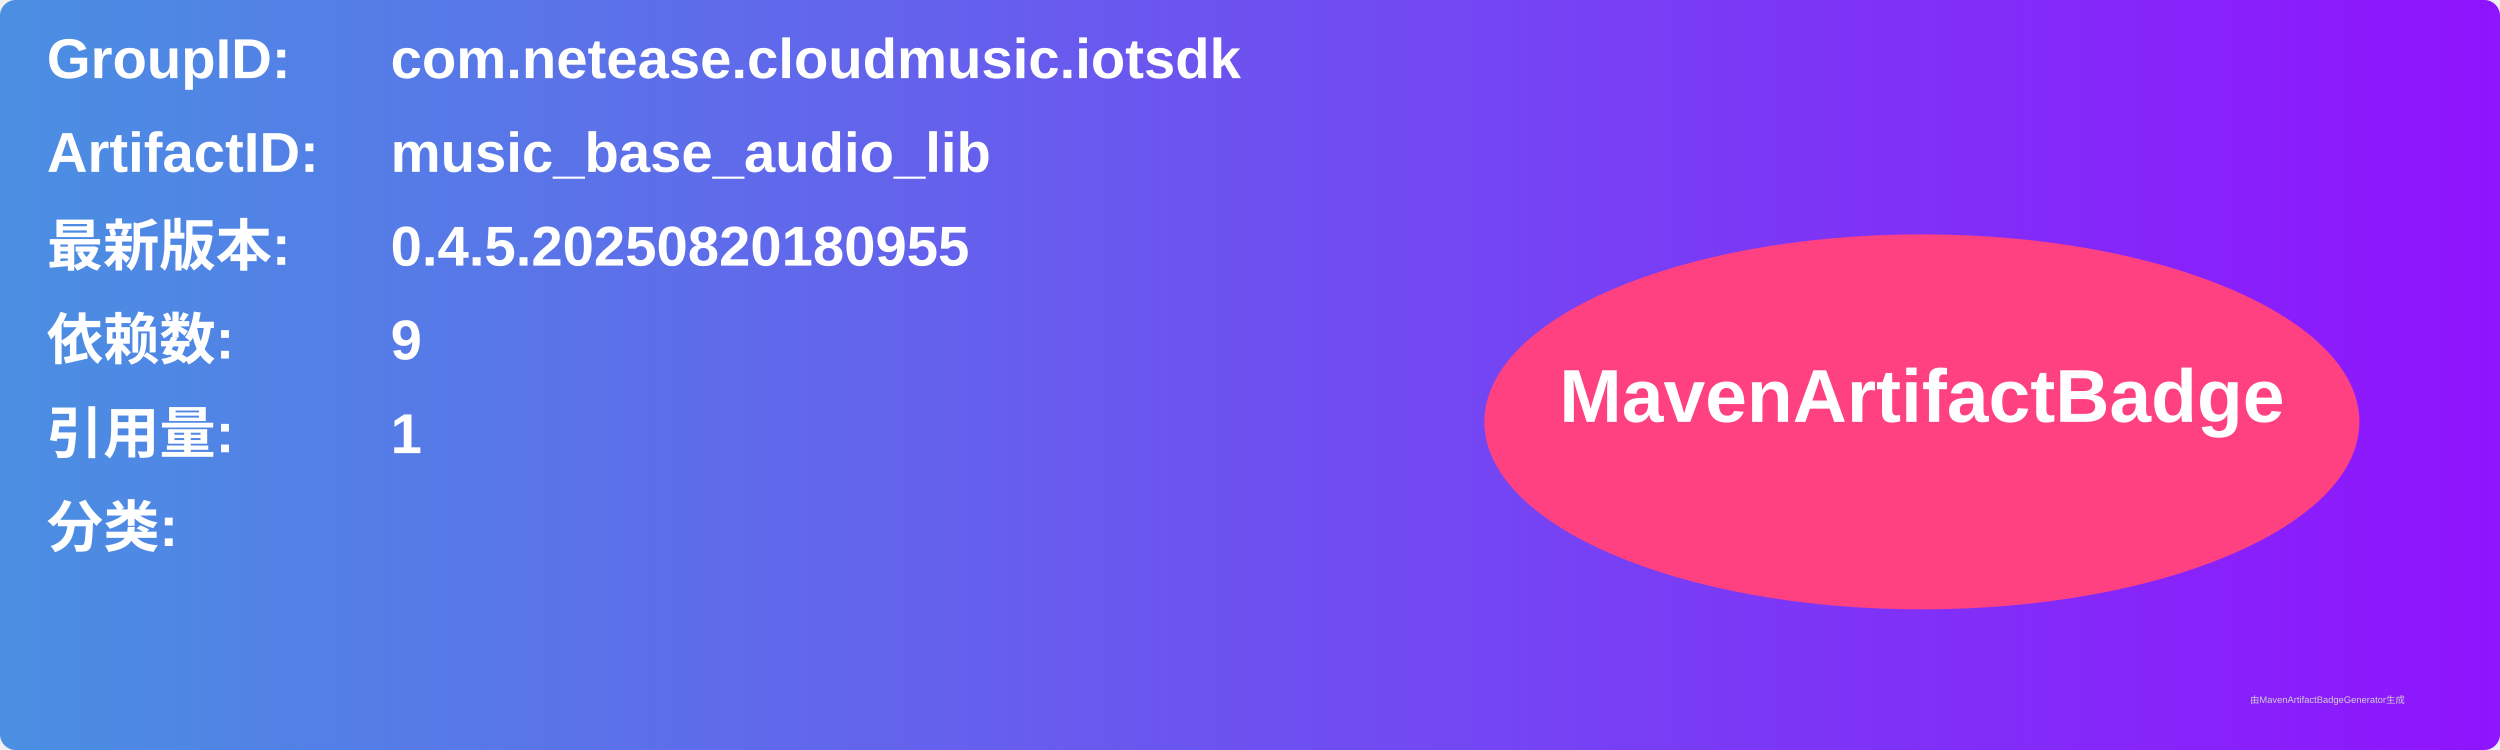
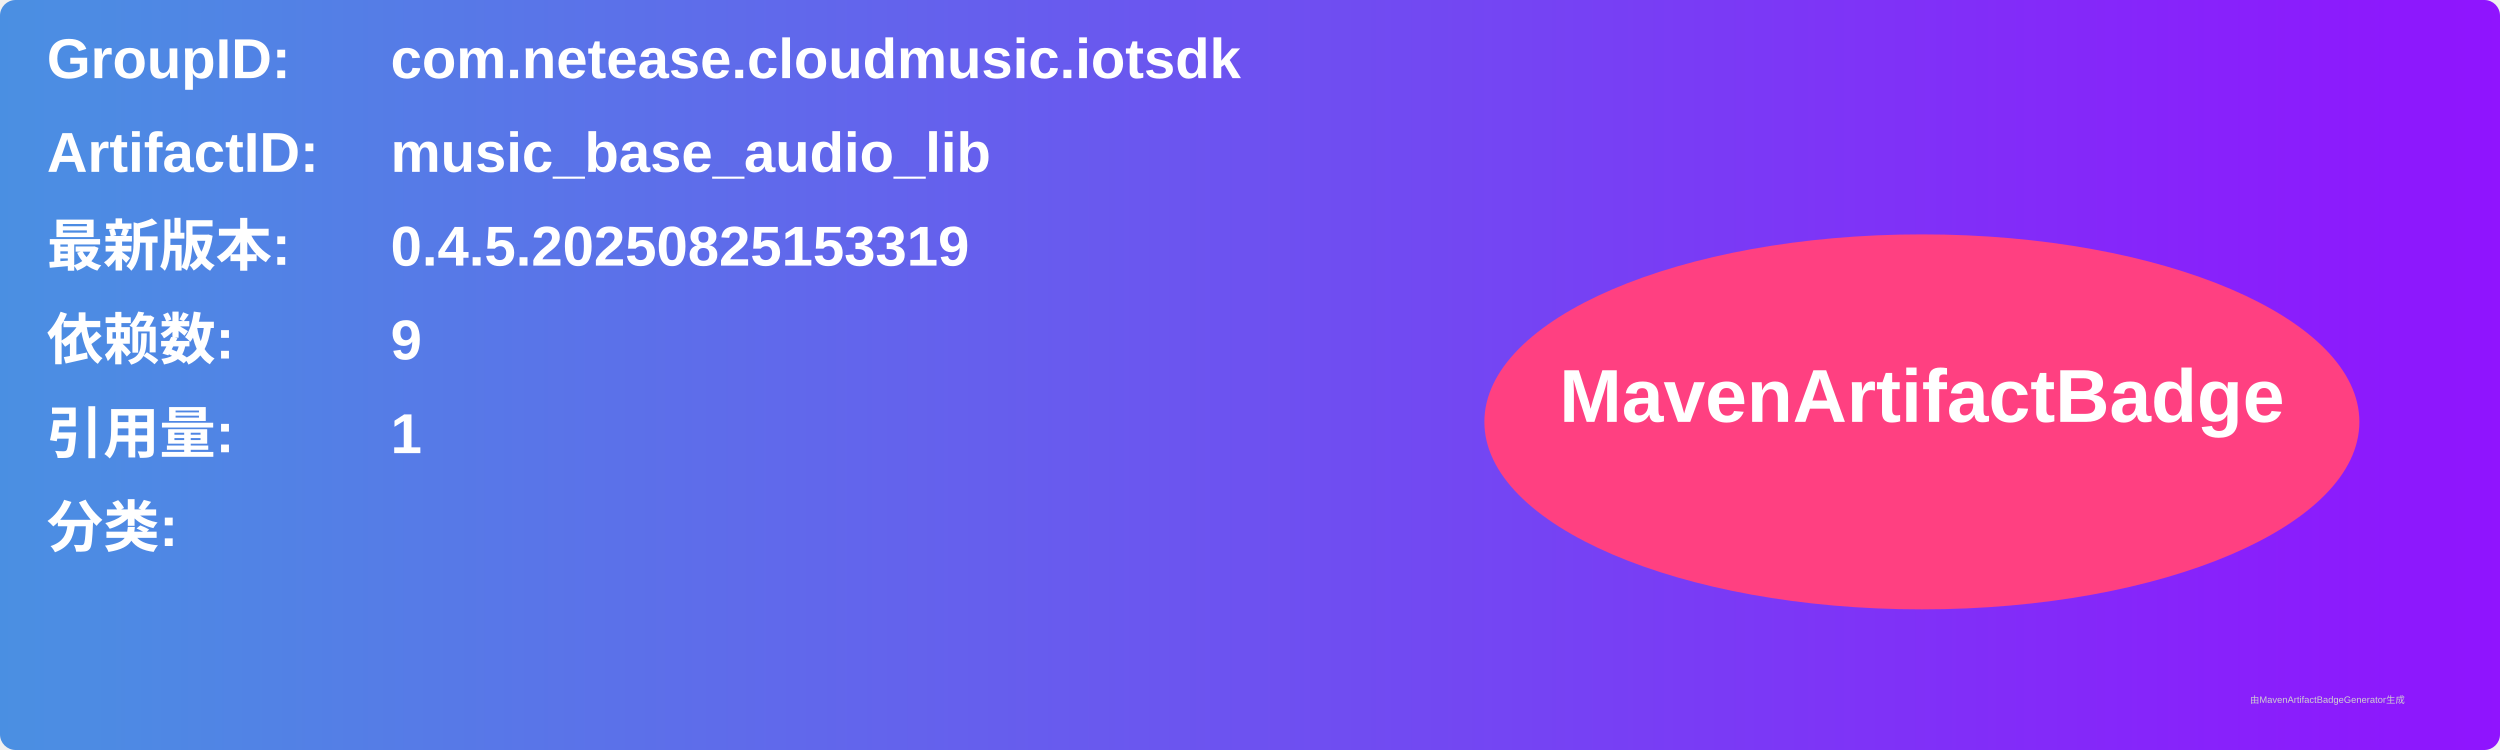
<svg xmlns="http://www.w3.org/2000/svg" width="800" height="240" viewBox="0 0 800 240">
  <linearGradient id="grad" x1="0%" y1="0%" x2="100%" y2="0%">
    <stop offset="0%" stop-color="#4a90e2" />
    <stop offset="100%" stop-color="#9013fe" />
  </linearGradient>
  <rect width="100%" height="100%" rx="5" ry="5" fill="url(#grad)" />
  <g transform="translate(15, 15)">
    <text x="0" y="10" font-family="Arial" font-size="18" fill="white" font-weight="bold" width="260">GroupID:</text>
    <text x="110" y="10" font-family="Arial" font-size="18" fill="white" font-weight="bold" width="460">com.netease.cloudmusic.iotsdk</text>
    <text x="0" y="40" font-family="Arial" font-size="18" fill="white" font-weight="bold" width="260">ArtifactID:</text>
    <text x="110" y="40" font-family="Arial" font-size="18" fill="white" font-weight="bold" width="460">music_base_audio_lib</text>
    <text x="0" y="70" font-family="Arial" font-size="18" fill="white" font-weight="bold">最新版本:</text>
    <text x="110" y="70" font-family="Arial" font-size="18" fill="white" font-weight="bold">
-       <tspan font-weight="bold">0.4.5.20250820180955</tspan>
+       <tspan font-weight="bold">0.4.5.20250825153319</tspan>
    </text>
    <text x="0" y="100" font-family="Arial" font-size="18" fill="white" font-weight="bold">依赖数: </text>
    <text x="110" y="100" font-family="Arial" font-size="18" fill="white">
      <tspan font-weight="bold">9</tspan>
    </text>
    <text x="0" y="130" font-family="Arial" font-size="18" fill="white" font-weight="bold">引用量: </text>
    <text x="110" y="130" font-family="Arial" font-size="18" fill="white">
      <tspan font-weight="bold">1</tspan>
    </text>
    <text x="0" y="160" font-family="Arial" font-size="18" fill="white" font-weight="bold">分类:</text>
    <text x="10" y="190" font-family="Arial" font-size="10" fill="white">
      <tspan font-weight="bold" />
    </text>
    <ellipse cx="600" cy="120" rx="140" ry="60" fill="#ff4081" />
    <text x="600" y="120" text-anchor="middle" font-family="Arial" font-size="24" fill="white" font-weight="bold">MavenArtifactBadge</text>
  </g>
  <text x="720" y="225" font-family="Arial" font-size="3" fill="#d0d0d0">由MavenArtifactBadgeGenerator生成</text>
</svg>
